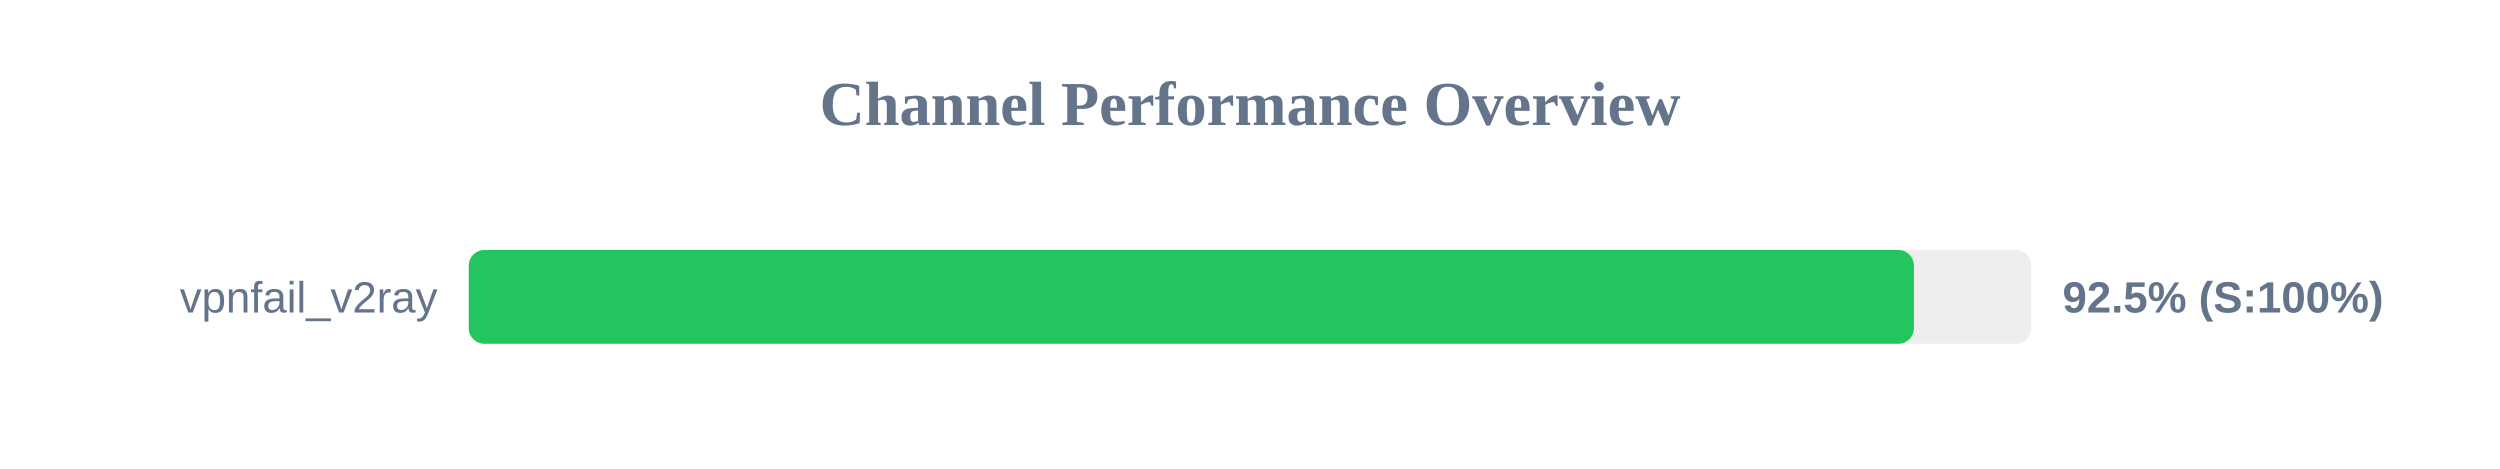
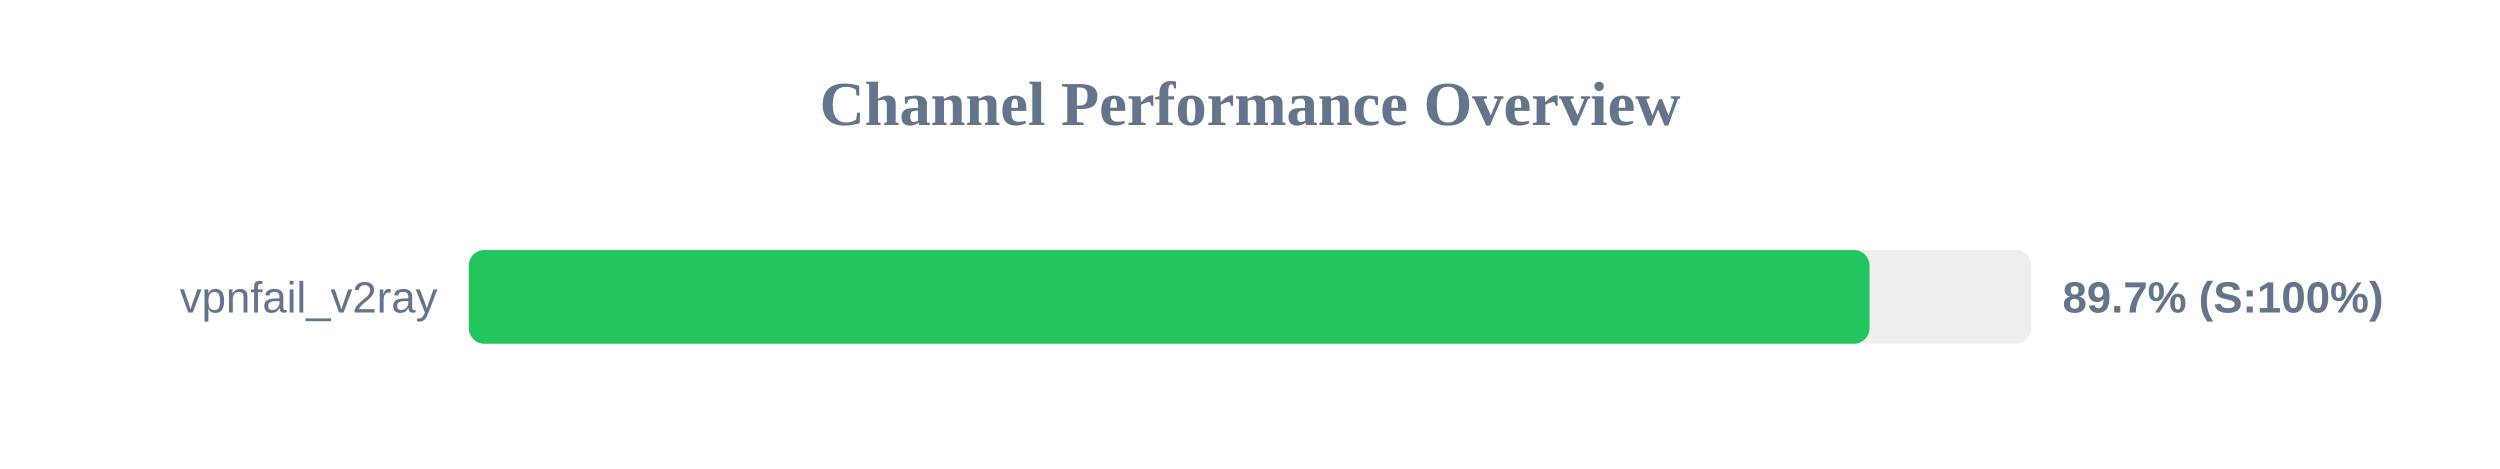
<svg xmlns="http://www.w3.org/2000/svg" width="800" height="150" version="1.1">
  <style>
        .row { font: 14px Arial; fill: #64748b; }
        .score { font: bold 14px Arial; fill: #64748b; }
    </style>
  <text x="400" y="40" text-anchor="middle" font-size="20px" font-weight="bold" fill="#64748b">Channel Performance Overview</text>
  <rect x="150" y="80" width="500" height="30" fill="#eee" rx="5" />
-   <rect x="150" y="80" width="462.45" height="30" fill="#22c55e" rx="5" />
+   <rect x="150" y="80" width="448.25" height="30" fill="#22c55e" rx="5" />
  <text x="140" y="100" text-anchor="end" class="row">vpnfail_v2ray</text>
-   <text x="660" y="100" text-anchor="start" class="score">92.5% (S:100%)</text>
+   <text x="660" y="100" text-anchor="start" class="score">89.7% (S:100%)</text>
</svg>
